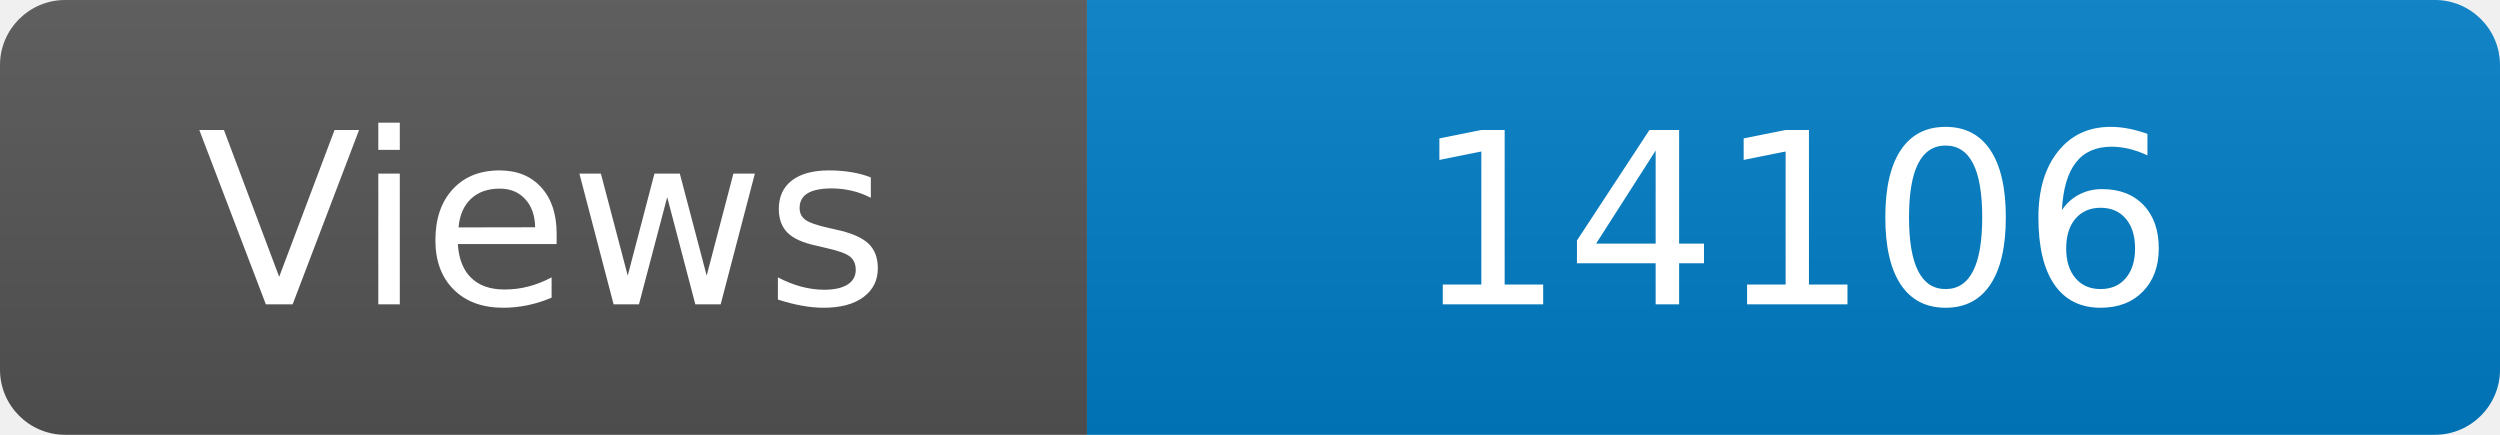
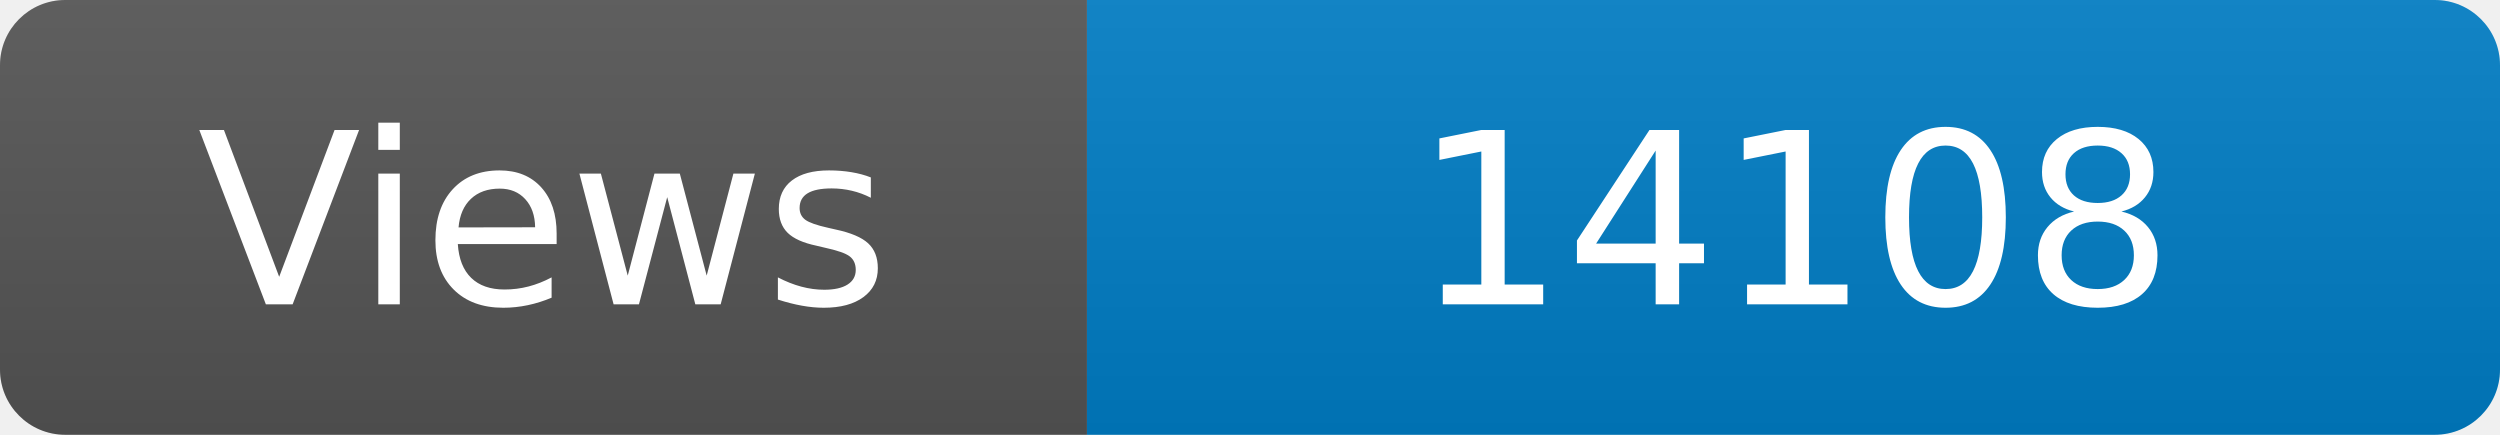
<svg xmlns="http://www.w3.org/2000/svg" width="115" height="20" role="img" aria-label="Maintained?: yes">
  <linearGradient id="s" x2="0" y2="100%">
    <stop offset="0" stop-color="#bbb" stop-opacity=".1" />
    <stop offset="1" stop-opacity=".1" />
  </linearGradient>
  <clipPath id="r">
    <rect width="115" height="20" rx="3" fill="#fff" />
  </clipPath>
  <g clip-path="url(#r)">
    <rect width="50" height="20" fill="#555" />
    <rect x="50" width="160" height="20" fill="#007ec6" />
    <rect width="115" height="20" fill="url(#s)" />
  </g>
  <g fill="#fff" text-anchor="middle" font-family="Verdana,Geneva,DejaVu Sans,sans-serif" font-size="110">
    <text x="250" y="140" transform="scale(.1)" fill="#fff">Views</text>
-     <text x="825" y="140" transform="scale(.1)" fill="#fff">14106</text>
+     <text x="825" y="140" transform="scale(.1)" fill="#fff">14108</text>
  </g>
</svg>
